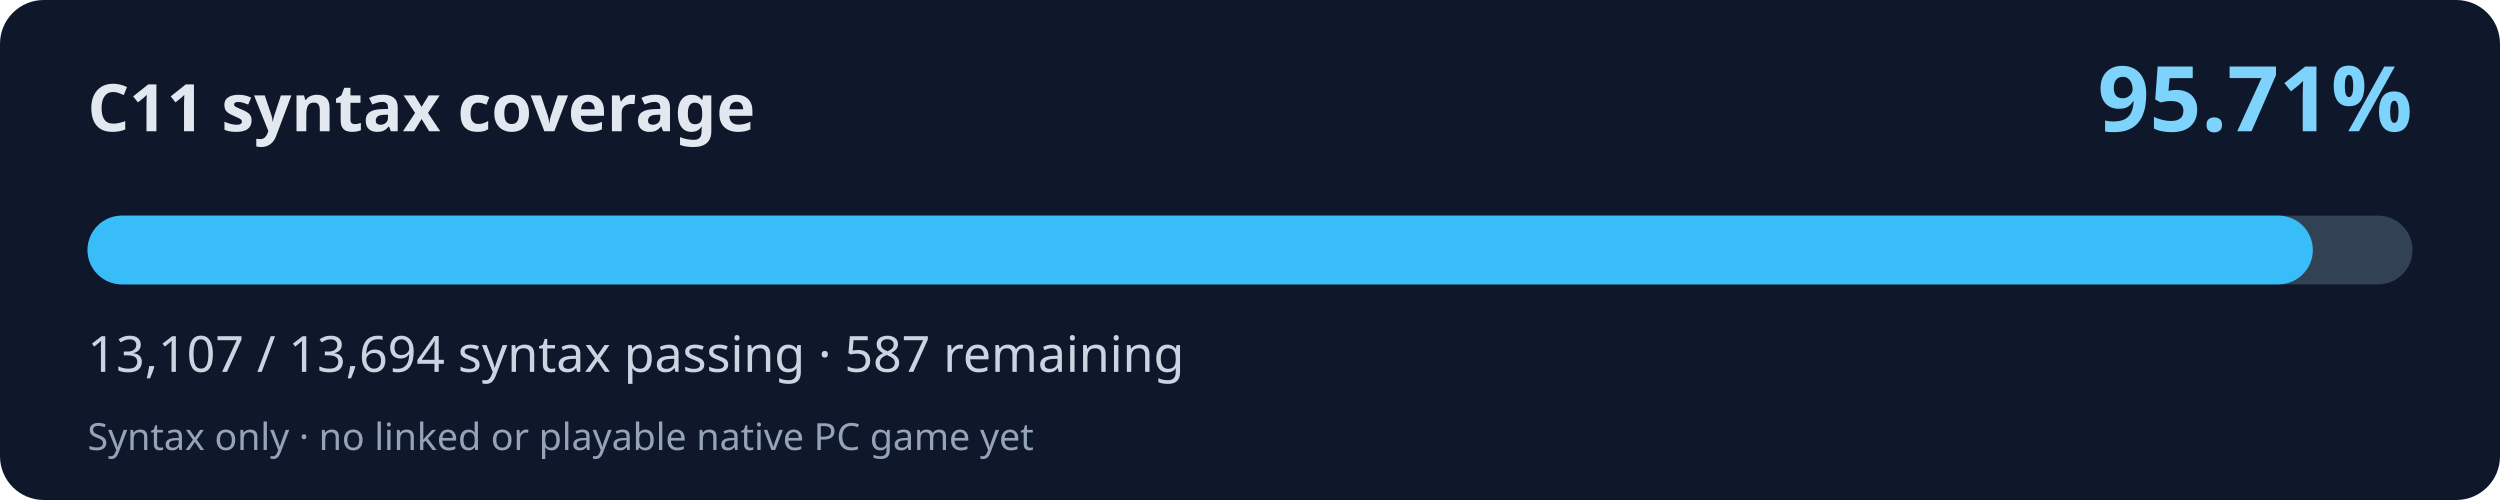
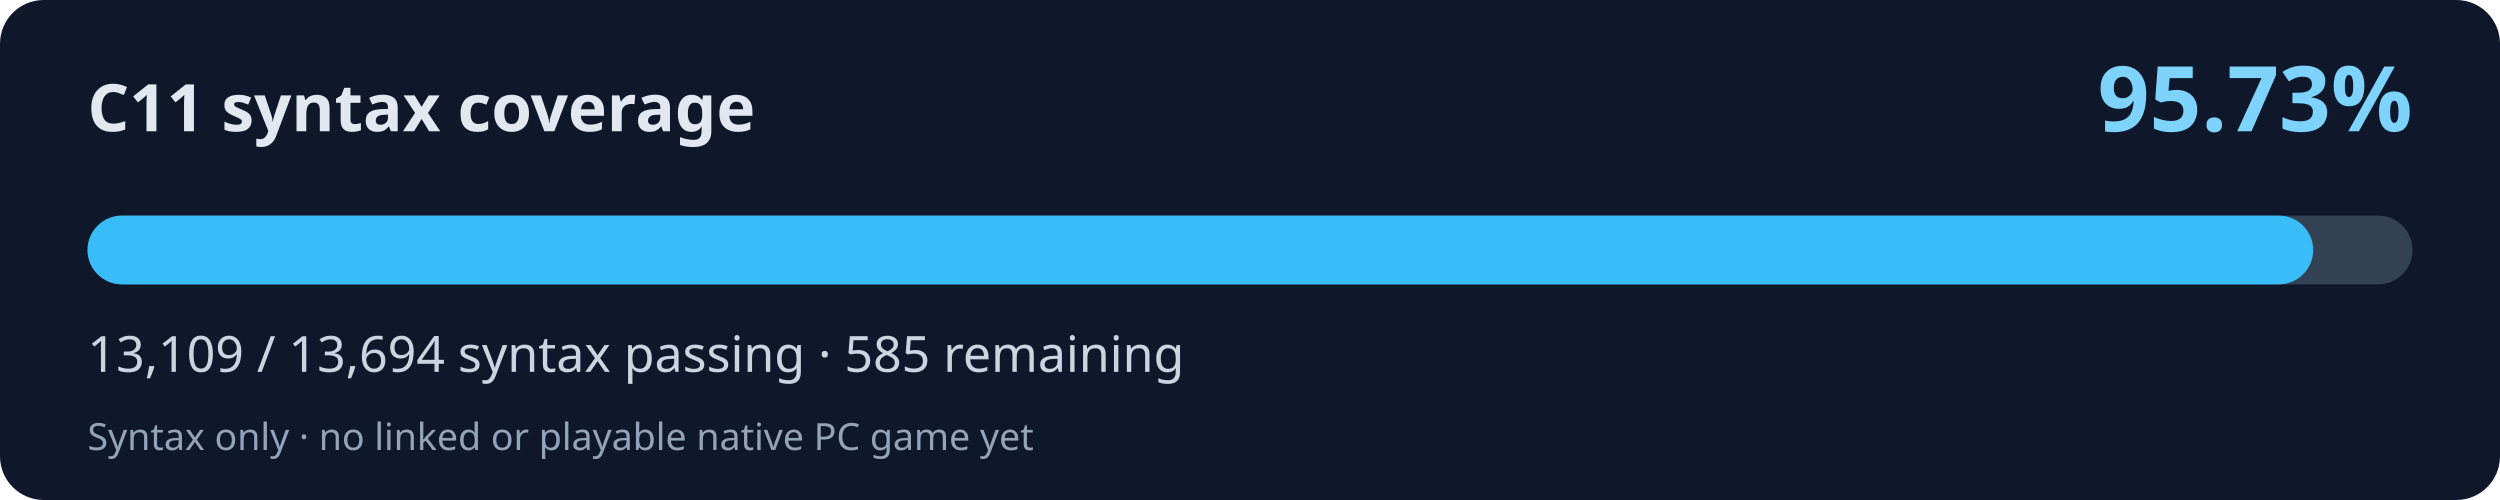
<svg xmlns="http://www.w3.org/2000/svg" width="800" height="160" viewBox="0 0 800 160" role="img" aria-labelledby="title desc">
  <rect width="800" height="160" rx="14" fill="#0f172a" />
  <text x="28" y="42" fill="#e2e8f0" font-family="system-ui,Segoe UI,sans-serif" font-weight="700" font-size="21">C11 syntax coverage</text>
-   <text x="772" y="42" fill="#7dd3fc" font-family="system-ui,Segoe UI,sans-serif" font-weight="700" font-size="29" text-anchor="end">95.71%</text>
+   <text x="772" y="42" fill="#7dd3fc" font-family="system-ui,Segoe UI,sans-serif" font-weight="700" font-size="29" text-anchor="end">95.73%</text>
  <rect x="28" y="69" width="744" height="22" rx="11" fill="#334155" />
-   <rect x="28" y="69" width="712.11" height="22" rx="11" fill="#38bdf8" />
-   <text x="28" y="119" fill="#cbd5e1" font-family="system-ui,Segoe UI,sans-serif" font-size="16">13,107 / 13,694 syntax passing · 587 remaining</text>
+   <rect x="28" y="69" width="712.22" height="22" rx="11" fill="#38bdf8" />
+   <text x="28" y="119" fill="#cbd5e1" font-family="system-ui,Segoe UI,sans-serif" font-size="16">13,109 / 13,694 syntax passing · 585 remaining</text>
  <text x="28" y="144" fill="#94a3b8" font-family="system-ui,Segoe UI,sans-serif" font-size="12">Syntax only · no linked or playable native PC game yet</text>
</svg>
